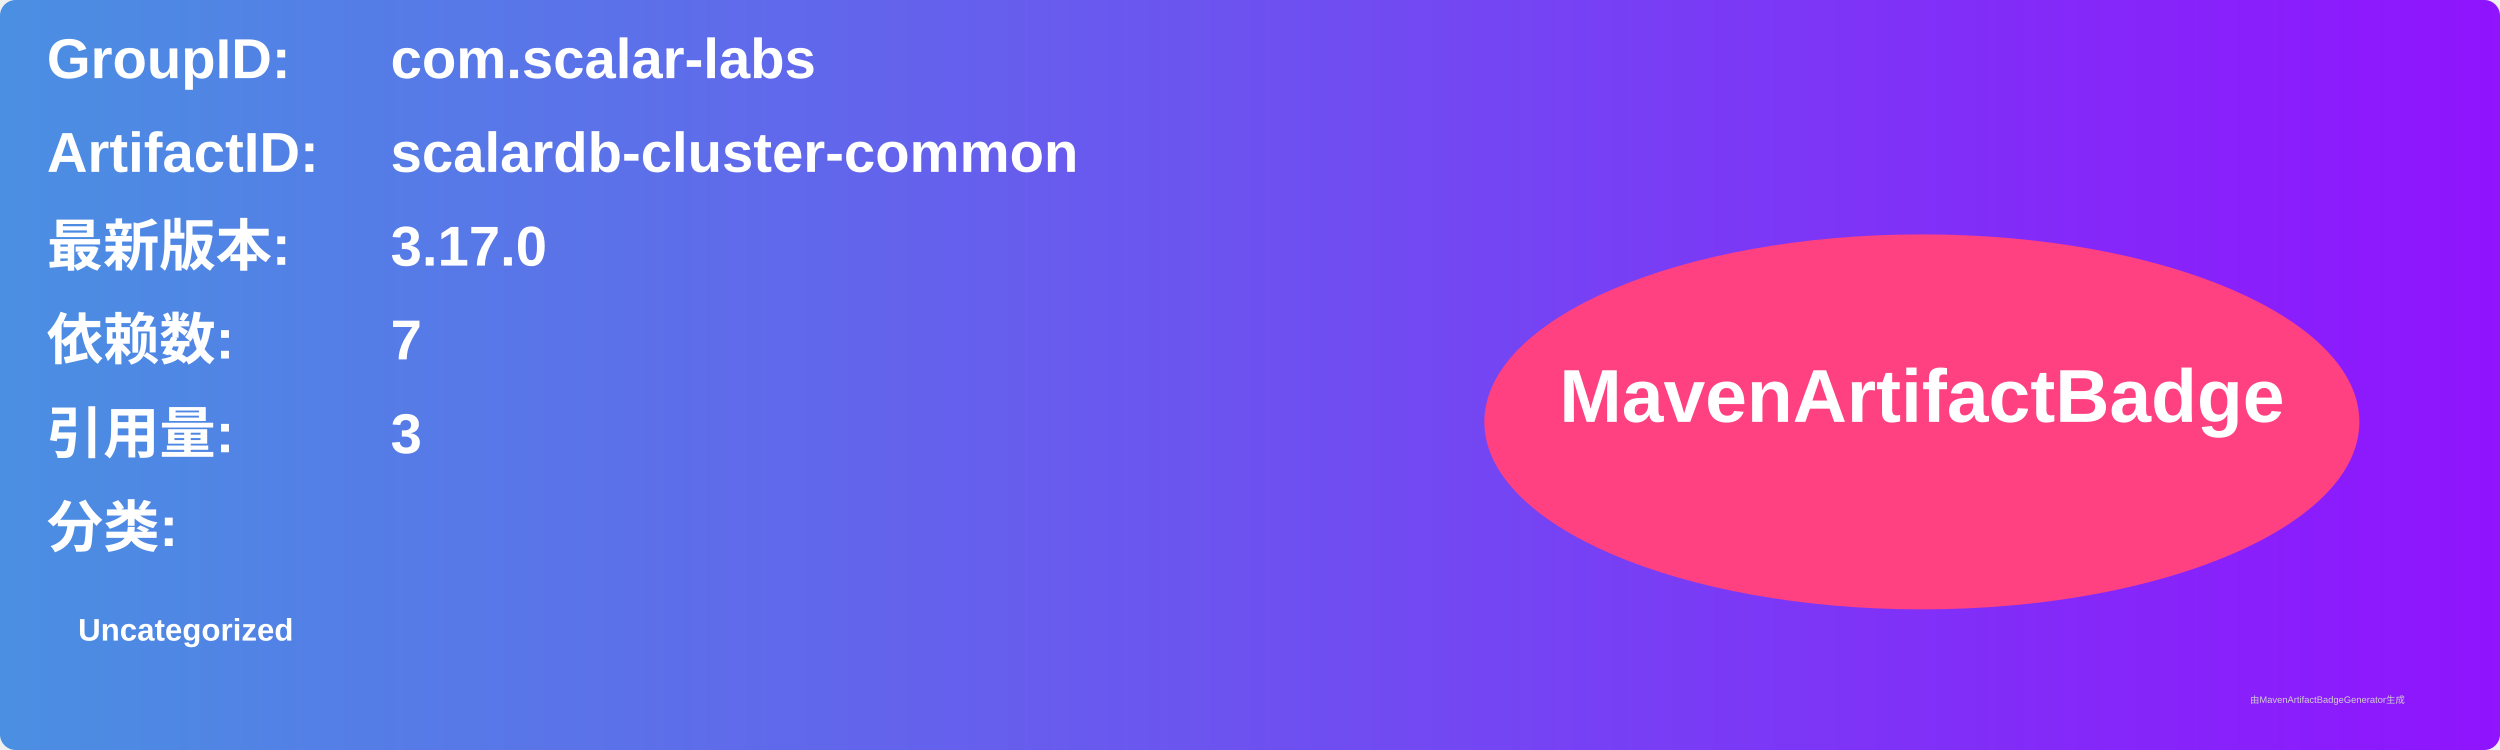
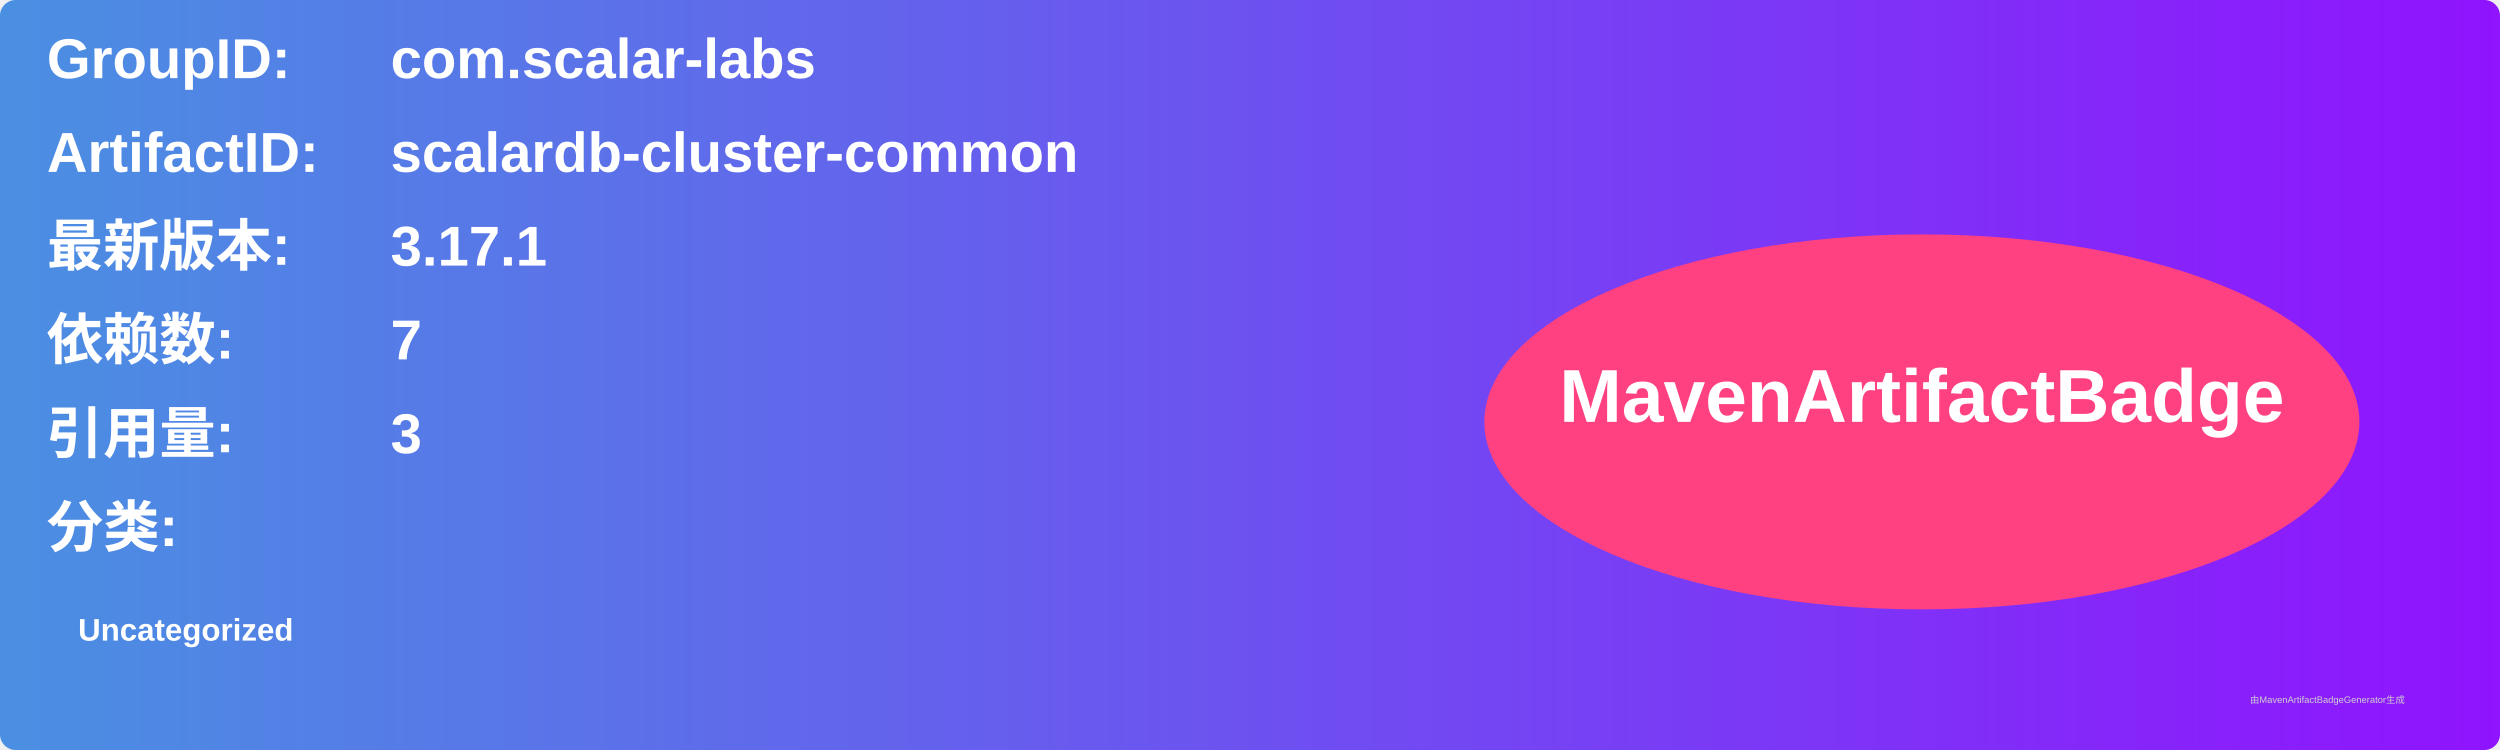
<svg xmlns="http://www.w3.org/2000/svg" width="800" height="240" viewBox="0 0 800 240">
  <linearGradient id="grad" x1="0%" y1="0%" x2="100%" y2="0%">
    <stop offset="0%" stop-color="#4a90e2" />
    <stop offset="100%" stop-color="#9013fe" />
  </linearGradient>
  <rect width="100%" height="100%" rx="5" ry="5" fill="url(#grad)" />
  <g transform="translate(15, 15)">
    <text x="0" y="10" font-family="Arial" font-size="18" fill="white" font-weight="bold" width="260">GroupID:</text>
    <text x="110" y="10" font-family="Arial" font-size="18" fill="white" font-weight="bold" width="460">com.scalar-labs</text>
    <text x="0" y="40" font-family="Arial" font-size="18" fill="white" font-weight="bold" width="260">ArtifactID:</text>
    <text x="110" y="40" font-family="Arial" font-size="18" fill="white" font-weight="bold" width="460">scalardb-cluster-common</text>
    <text x="0" y="70" font-family="Arial" font-size="18" fill="white" font-weight="bold">最新版本:</text>
    <text x="110" y="70" font-family="Arial" font-size="18" fill="white" font-weight="bold">
-       <tspan font-weight="bold">3.17.0</tspan>
+       <tspan font-weight="bold">3.17.1</tspan>
    </text>
    <text x="0" y="100" font-family="Arial" font-size="18" fill="white" font-weight="bold">依赖数: </text>
    <text x="110" y="100" font-family="Arial" font-size="18" fill="white">
      <tspan font-weight="bold">7</tspan>
    </text>
    <text x="0" y="130" font-family="Arial" font-size="18" fill="white" font-weight="bold">引用量: </text>
    <text x="110" y="130" font-family="Arial" font-size="18" fill="white">
      <tspan font-weight="bold">3</tspan>
    </text>
    <text x="0" y="160" font-family="Arial" font-size="18" fill="white" font-weight="bold">分类:</text>
    <text x="10" y="190" font-family="Arial" font-size="10" fill="white">
      <tspan font-weight="bold">Uncategorized</tspan>
    </text>
    <ellipse cx="600" cy="120" rx="140" ry="60" fill="#ff4081" />
    <text x="600" y="120" text-anchor="middle" font-family="Arial" font-size="24" fill="white" font-weight="bold">MavenArtifactBadge</text>
  </g>
  <text x="720" y="225" font-family="Arial" font-size="3" fill="#d0d0d0">由MavenArtifactBadgeGenerator生成</text>
</svg>
